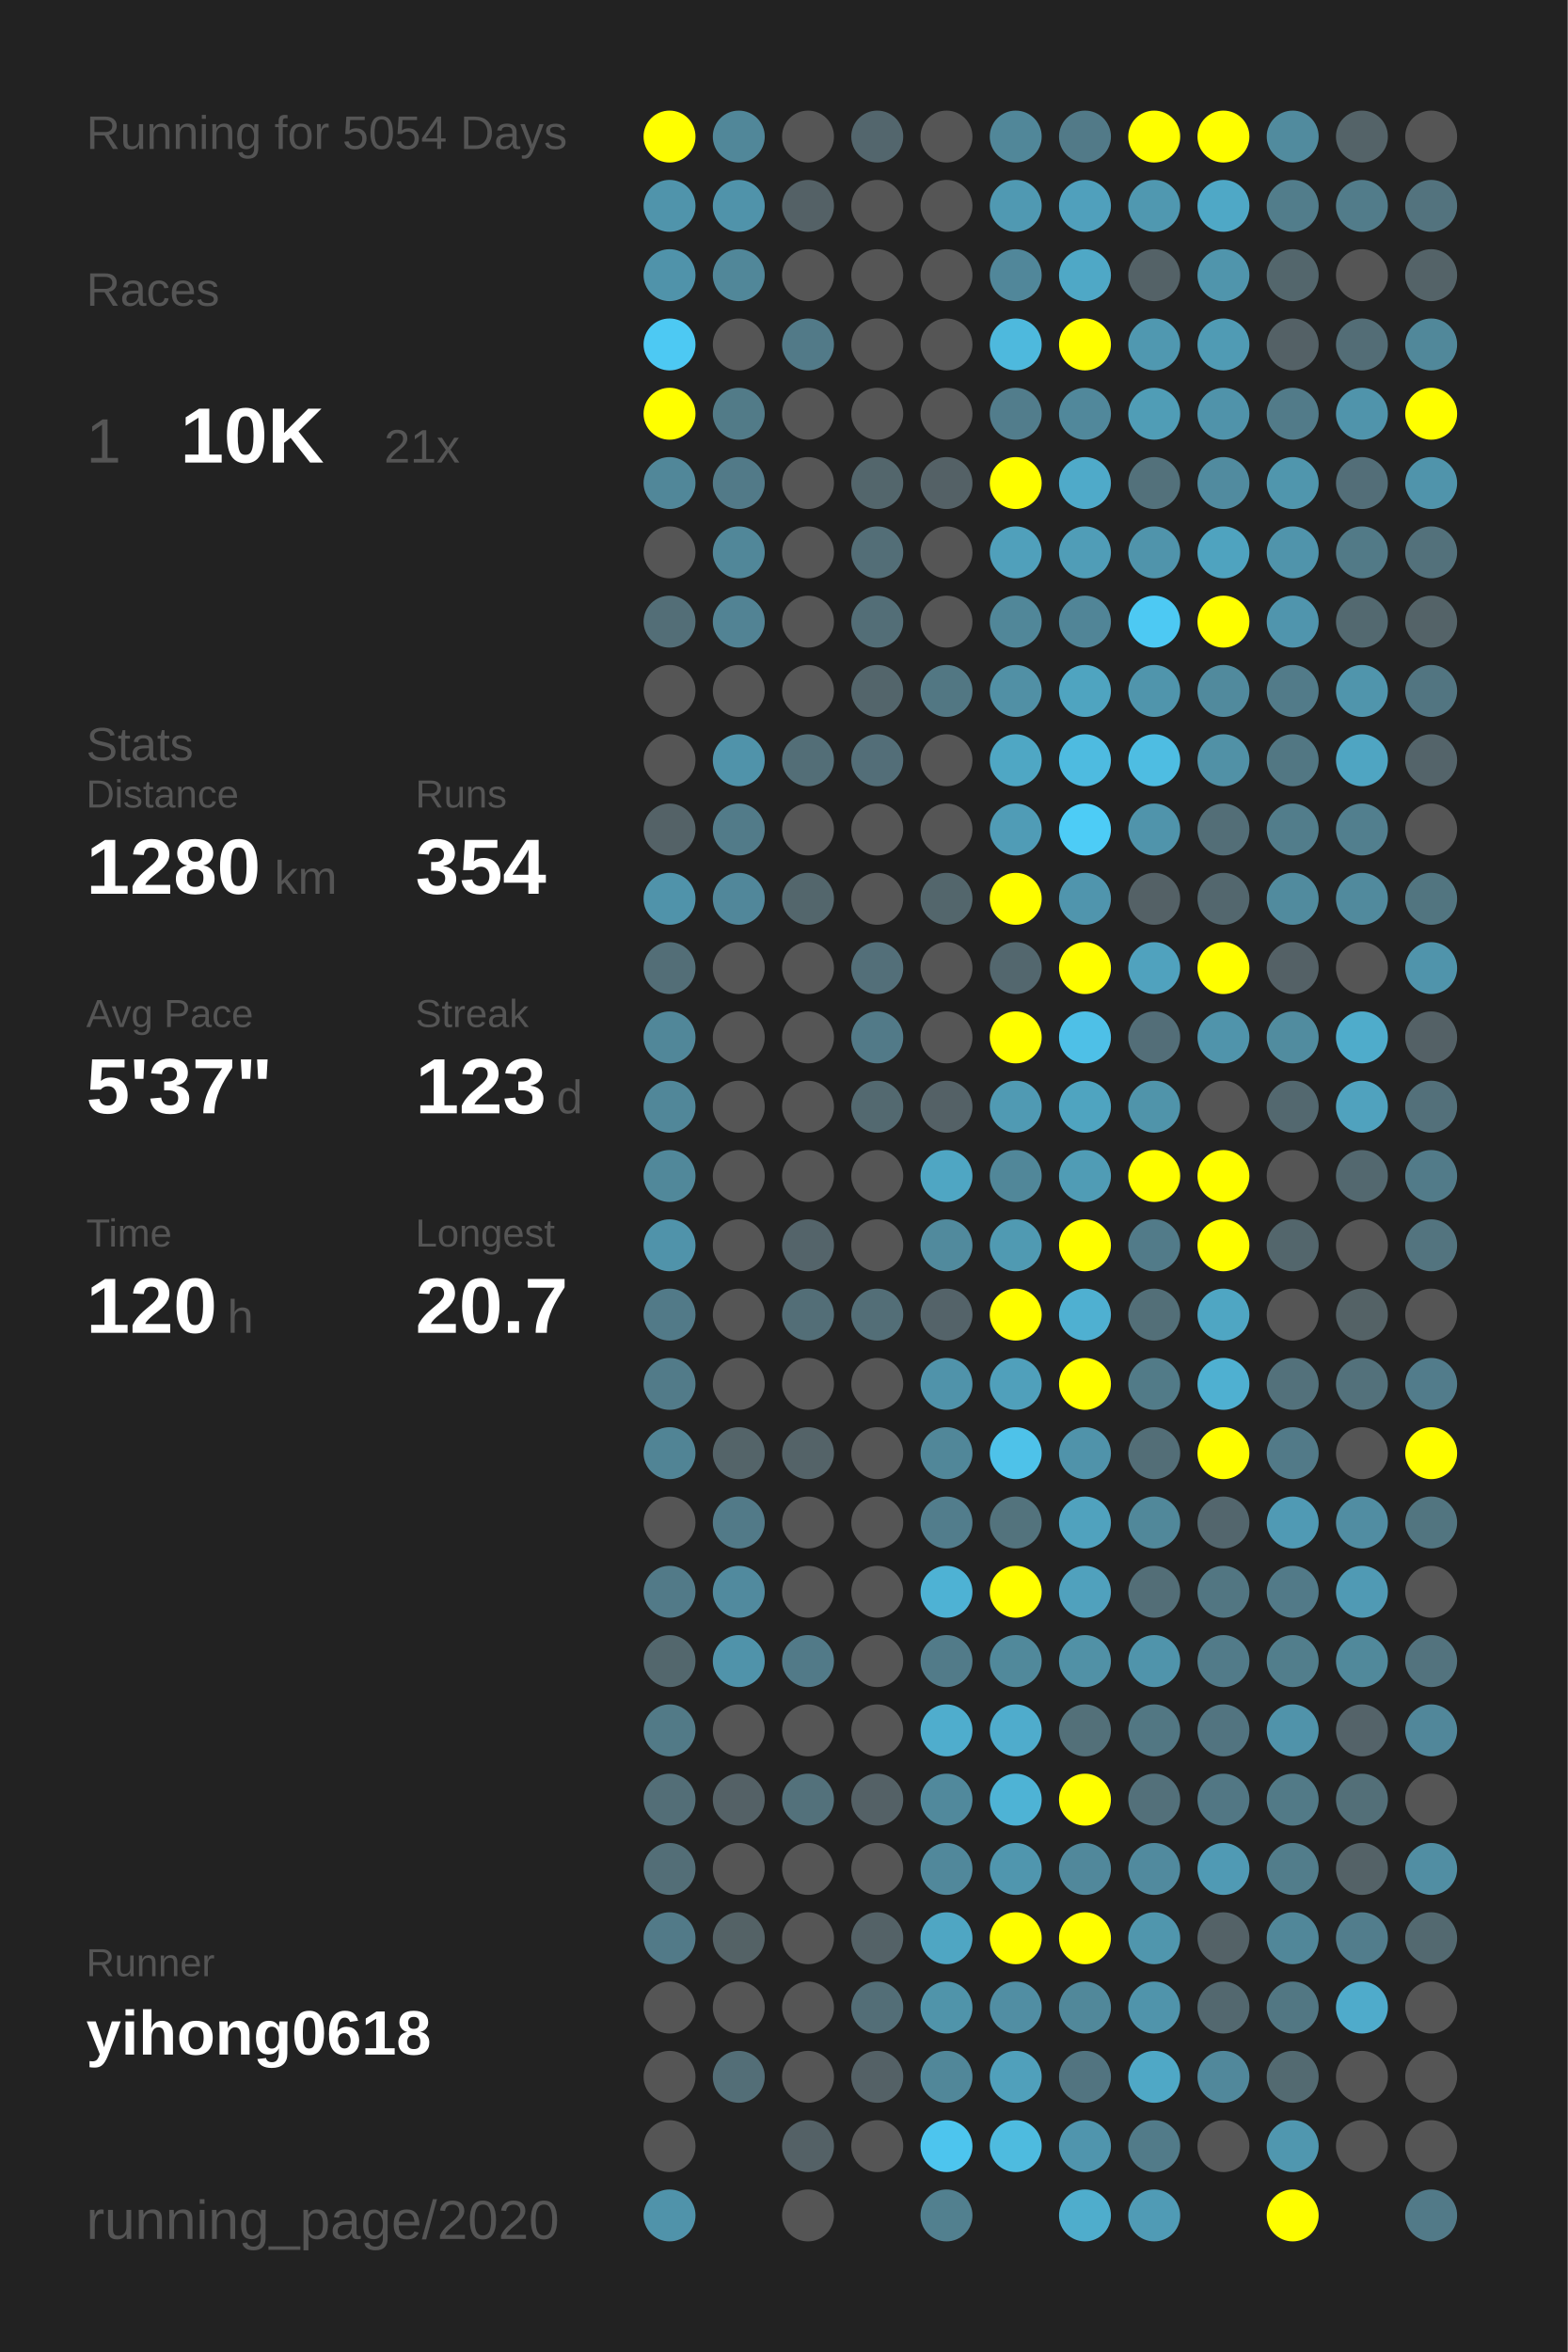
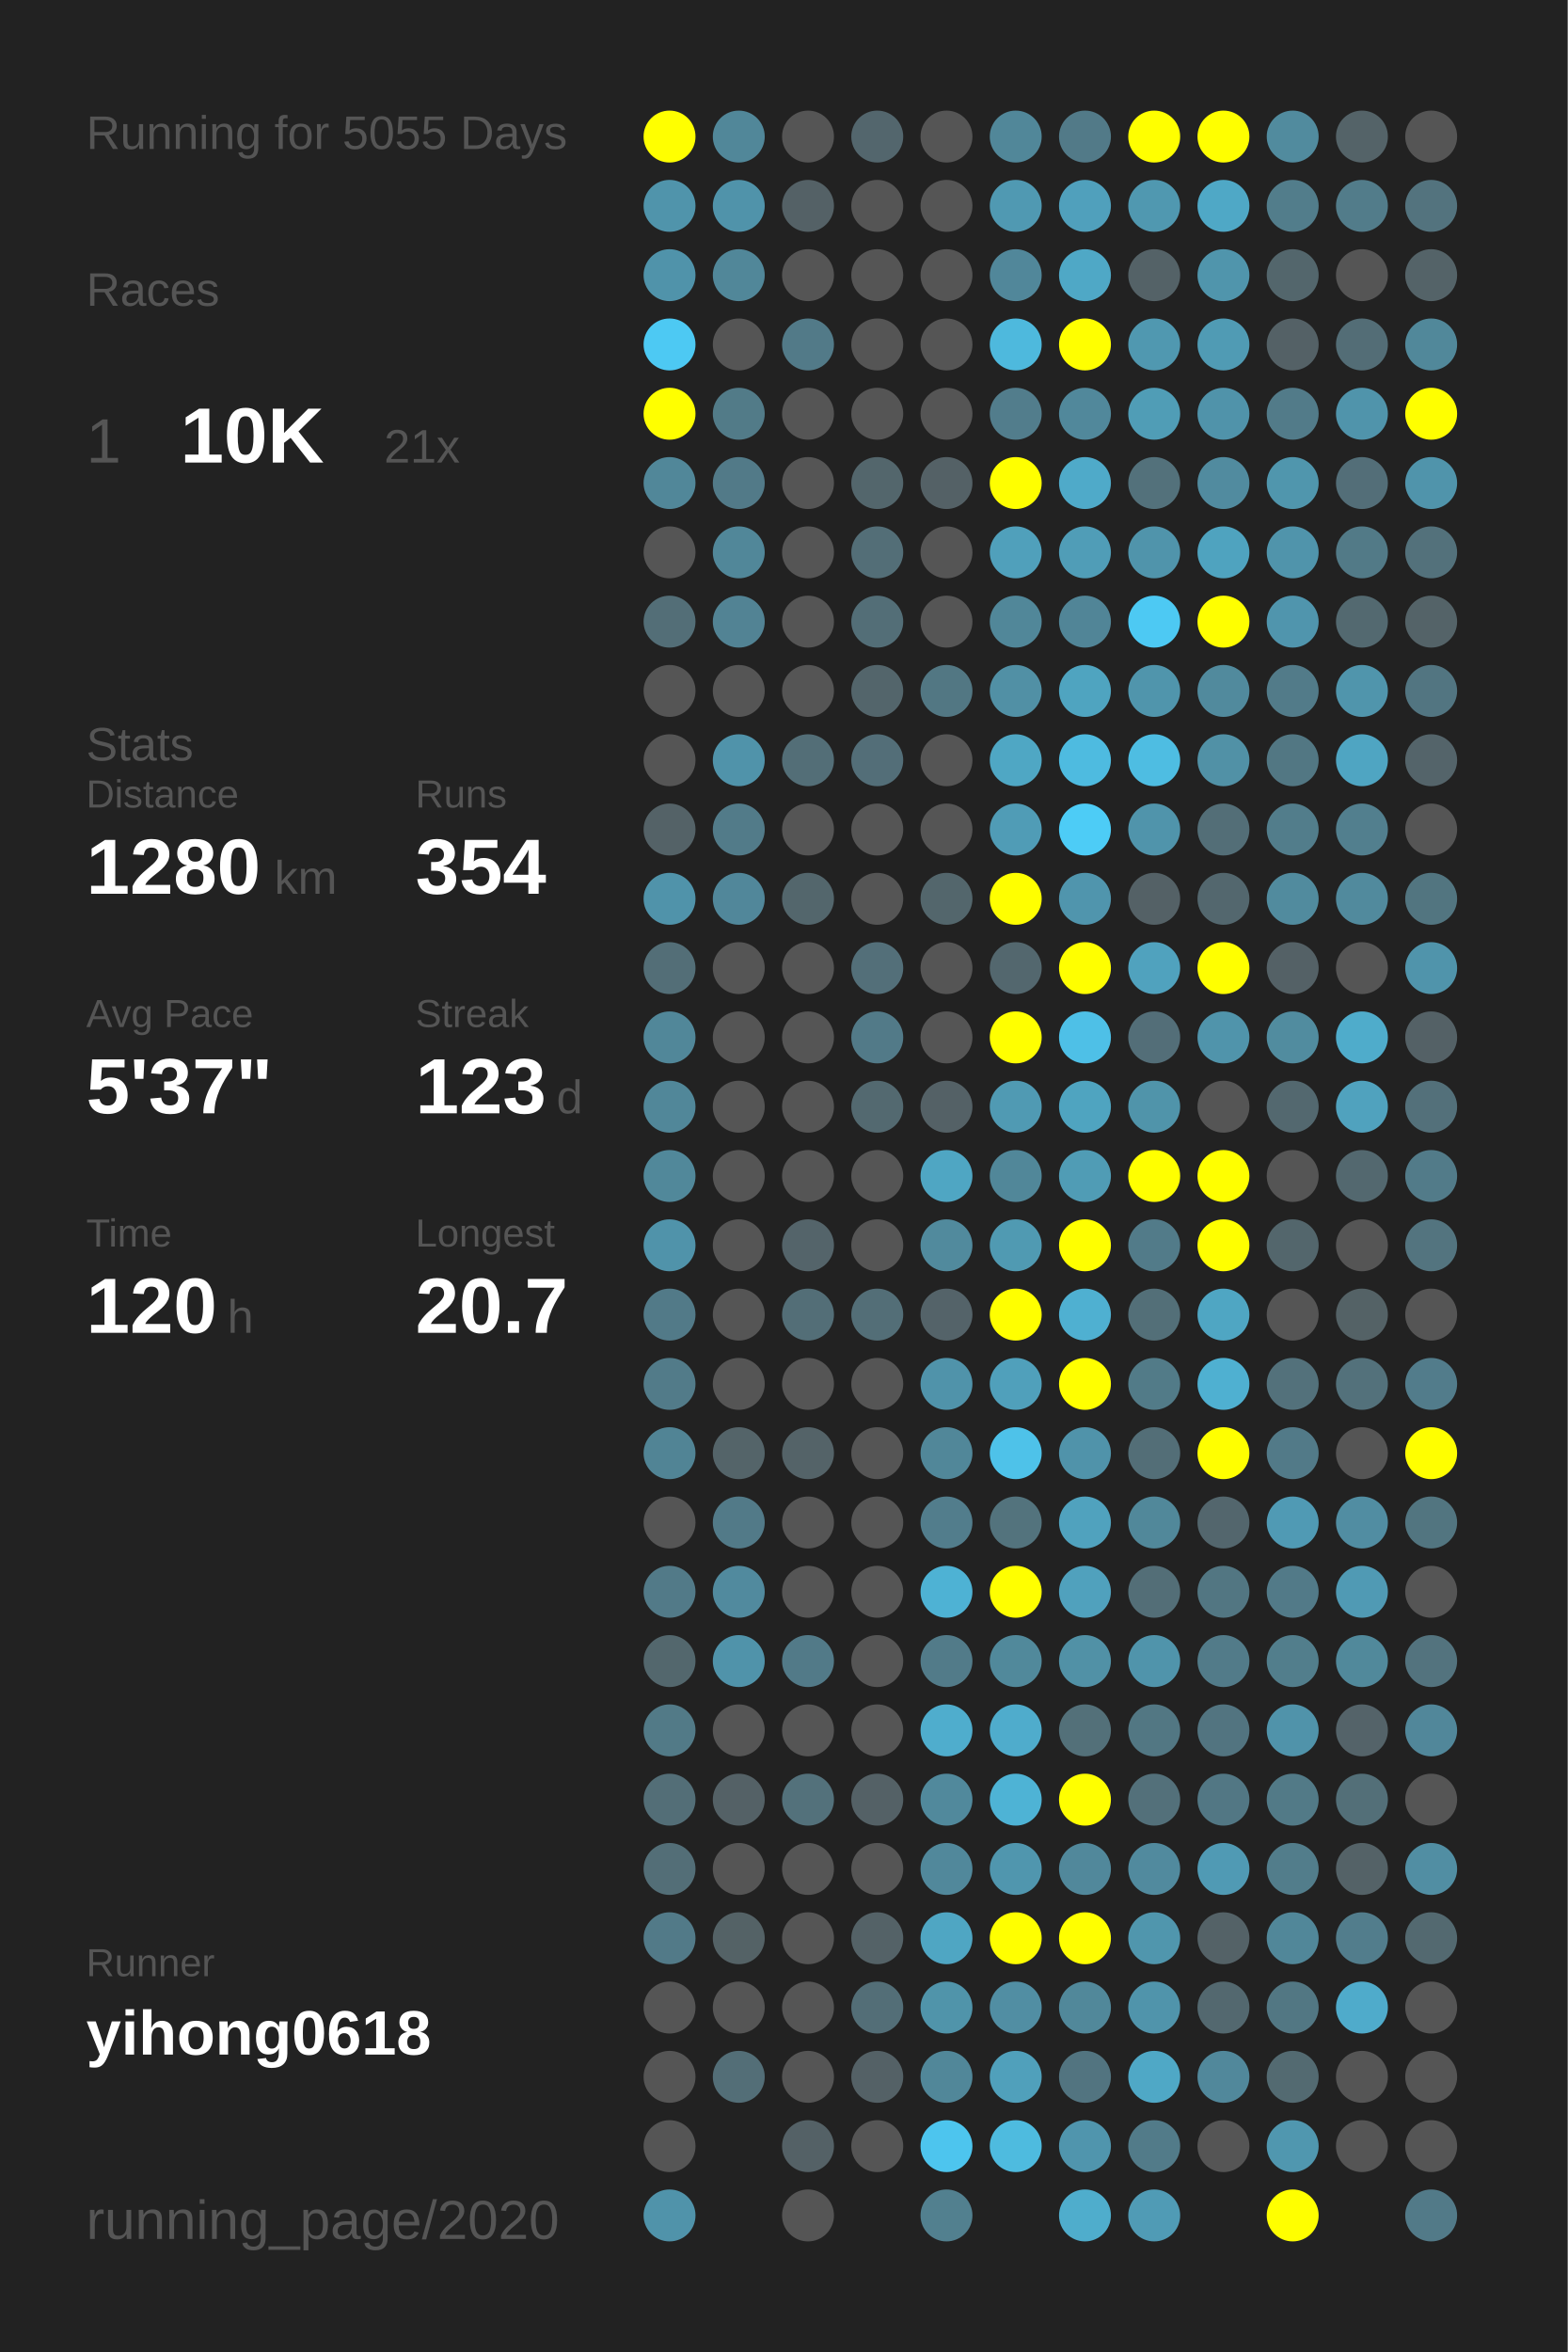
<svg xmlns="http://www.w3.org/2000/svg" baseProfile="full" height="300mm" version="1.1" viewBox="0,0,200,300" width="200mm">
  <defs />
  <rect fill="#222222" height="300" width="200" x="0" y="0" />
-   <text fill="#555555" style="font-size:6px; font-family:Arial;" x="11" y="19">Running for 5054 Days</text>
+   <text fill="#555555" style="font-size:6px; font-family:Arial;" x="11" y="19">Running for 5055 Days</text>
  <text fill="#555555" style="font-size:6px; font-family:Arial;" x="11" y="39">Races</text>
  <text fill="#555555" style="font-size:8px; font-family:Arial;" x="11" y="59">1</text>
  <text fill="#FFFFFF" style="font-size:10px; font-family:Arial; font-weight:bold;" x="23" y="59">10K</text>
  <text fill="#555555" style="font-size:6px; font-family:Arial;" x="49" y="59">21x</text>
  <text fill="#555555" style="font-size:6px; font-family:Arial;" x="11" y="97">Stats</text>
  <text fill="#555555" style="font-size:5px; font-family:Arial;" x="11" y="103">Distance</text>
  <text fill="#FFFFFF" style="font-size:10px; font-family:Arial; font-weight:bold;" x="11" y="114">1280</text>
  <text fill="#555555" style="font-size:6px; font-family:Arial;" x="35" y="114">km</text>
  <text fill="#555555" style="font-size:5px; font-family:Arial;" x="53" y="103">Runs</text>
  <text fill="#FFFFFF" style="font-size:10px; font-family:Arial; font-weight:bold;" x="53" y="114">354</text>
  <text fill="#555555" style="font-size:5px; font-family:Arial;" x="11" y="131">Avg Pace</text>
  <text fill="#FFFFFF" style="font-size:10px; font-family:Arial; font-weight:bold;" x="11" y="142">5'37"</text>
  <text fill="#555555" style="font-size:5px; font-family:Arial;" x="53" y="131">Streak</text>
  <text fill="#FFFFFF" style="font-size:10px; font-family:Arial; font-weight:bold;" x="53" y="142">123</text>
  <text fill="#555555" style="font-size:6px; font-family:Arial;" x="71" y="142">d</text>
  <text fill="#555555" style="font-size:5px; font-family:Arial;" x="11" y="159">Time</text>
  <text fill="#FFFFFF" style="font-size:10px; font-family:Arial; font-weight:bold;" x="11" y="170">120</text>
  <text fill="#555555" style="font-size:6px; font-family:Arial;" x="29" y="170">h</text>
  <text fill="#555555" style="font-size:5px; font-family:Arial;" x="53" y="159">Longest</text>
  <text fill="#FFFFFF" style="font-size:10px; font-family:Arial; font-weight:bold;" x="53" y="170">20.7</text>
  <text fill="#555555" style="font-size:5px; font-family:Arial;" x="11" y="252.065">Runner</text>
  <text fill="#FFFFFF" style="font-size:8px; font-family:Arial; font-weight:bold;" x="11" y="262.065">yihong0618</text>
  <text fill="#555555" style="font-size:7px; font-family:Arial;" x="11" y="285.581">running_page/2020</text>
  <circle cx="85.417" cy="17.419" fill="#FFFF00" r="3.312" />
  <circle cx="85.417" cy="26.258" fill="#5094ab" r="3.312" />
  <circle cx="85.417" cy="35.097" fill="#5093aa" r="3.312" />
  <circle cx="85.417" cy="43.935" fill="#4dc9f3" r="3.312" />
  <circle cx="85.417" cy="52.774" fill="#FFFF00" r="3.312" />
  <circle cx="85.417" cy="61.613" fill="#518799" r="3.312" />
  <circle cx="85.417" cy="70.452" fill="#555555" r="3.312" />
  <circle cx="85.417" cy="79.29" fill="#536e77" r="3.312" />
  <circle cx="85.417" cy="88.129" fill="#555555" r="3.312" />
  <circle cx="85.417" cy="96.968" fill="#555555" r="3.312" />
  <circle cx="85.417" cy="105.806" fill="#546267" r="3.312" />
  <circle cx="85.417" cy="114.645" fill="#5093aa" r="3.312" />
  <circle cx="85.417" cy="123.484" fill="#536e77" r="3.312" />
  <circle cx="85.417" cy="132.323" fill="#518799" r="3.312" />
  <circle cx="85.417" cy="141.161" fill="#518799" r="3.312" />
  <circle cx="85.417" cy="150" fill="#51889a" r="3.312" />
  <circle cx="85.417" cy="158.839" fill="#5093aa" r="3.312" />
  <circle cx="85.417" cy="167.677" fill="#527a88" r="3.312" />
  <circle cx="85.417" cy="176.516" fill="#527b89" r="3.312" />
  <circle cx="85.417" cy="185.355" fill="#518495" r="3.312" />
  <circle cx="85.417" cy="194.194" fill="#555555" r="3.312" />
  <circle cx="85.417" cy="203.032" fill="#527a88" r="3.312" />
  <circle cx="85.417" cy="211.871" fill="#53676d" r="3.312" />
  <circle cx="85.417" cy="220.71" fill="#527a87" r="3.312" />
  <circle cx="85.417" cy="229.548" fill="#536e77" r="3.312" />
  <circle cx="85.417" cy="238.387" fill="#536e77" r="3.312" />
  <circle cx="85.417" cy="247.226" fill="#527a88" r="3.312" />
  <circle cx="85.417" cy="256.065" fill="#555555" r="3.312" />
  <circle cx="85.417" cy="264.903" fill="#555555" r="3.312" />
  <circle cx="85.417" cy="273.742" fill="#555555" r="3.312" />
  <circle cx="85.417" cy="282.581" fill="#5093aa" r="3.312" />
  <circle cx="94.25" cy="17.419" fill="#518799" r="3.312" />
  <circle cx="94.25" cy="26.258" fill="#5093aa" r="3.312" />
  <circle cx="94.25" cy="35.097" fill="#518799" r="3.312" />
  <circle cx="94.25" cy="43.935" fill="#555555" r="3.312" />
  <circle cx="94.25" cy="52.774" fill="#527b88" r="3.312" />
  <circle cx="94.25" cy="61.613" fill="#527a88" r="3.312" />
  <circle cx="94.25" cy="70.452" fill="#518799" r="3.312" />
  <circle cx="94.25" cy="79.29" fill="#528394" r="3.312" />
  <circle cx="94.25" cy="88.129" fill="#555555" r="3.312" />
  <circle cx="94.25" cy="96.968" fill="#5093aa" r="3.312" />
  <circle cx="94.25" cy="105.806" fill="#527b89" r="3.312" />
  <circle cx="94.25" cy="114.645" fill="#51879a" r="3.312" />
  <circle cx="94.25" cy="123.484" fill="#555555" r="3.312" />
  <circle cx="94.25" cy="132.323" fill="#555555" r="3.312" />
  <circle cx="94.25" cy="141.161" fill="#555555" r="3.312" />
  <circle cx="94.25" cy="150" fill="#555555" r="3.312" />
  <circle cx="94.25" cy="158.839" fill="#555555" r="3.312" />
  <circle cx="94.25" cy="167.677" fill="#555555" r="3.312" />
  <circle cx="94.25" cy="176.516" fill="#555555" r="3.312" />
  <circle cx="94.25" cy="185.355" fill="#546469" r="3.312" />
  <circle cx="94.25" cy="194.194" fill="#527a88" r="3.312" />
  <circle cx="94.25" cy="203.032" fill="#518a9e" r="3.312" />
  <circle cx="94.25" cy="211.871" fill="#5093aa" r="3.312" />
  <circle cx="94.25" cy="220.71" fill="#555555" r="3.312" />
  <circle cx="94.25" cy="229.548" fill="#546166" r="3.312" />
  <circle cx="94.25" cy="238.387" fill="#555555" r="3.312" />
  <circle cx="94.25" cy="247.226" fill="#546266" r="3.312" />
  <circle cx="94.25" cy="256.065" fill="#555555" r="3.312" />
  <circle cx="94.25" cy="264.903" fill="#536e77" r="3.312" />
  <circle cx="103.083" cy="17.419" fill="#555555" r="3.312" />
  <circle cx="103.083" cy="26.258" fill="#546166" r="3.312" />
  <circle cx="103.083" cy="35.097" fill="#555555" r="3.312" />
  <circle cx="103.083" cy="43.935" fill="#527a88" r="3.312" />
  <circle cx="103.083" cy="52.774" fill="#555555" r="3.312" />
  <circle cx="103.083" cy="61.613" fill="#555555" r="3.312" />
  <circle cx="103.083" cy="70.452" fill="#555555" r="3.312" />
  <circle cx="103.083" cy="79.29" fill="#555555" r="3.312" />
  <circle cx="103.083" cy="88.129" fill="#555555" r="3.312" />
  <circle cx="103.083" cy="96.968" fill="#536e77" r="3.312" />
  <circle cx="103.083" cy="105.806" fill="#555555" r="3.312" />
  <circle cx="103.083" cy="114.645" fill="#53666c" r="3.312" />
  <circle cx="103.083" cy="123.484" fill="#555555" r="3.312" />
  <circle cx="103.083" cy="132.323" fill="#555555" r="3.312" />
  <circle cx="103.083" cy="141.161" fill="#555555" r="3.312" />
  <circle cx="103.083" cy="150" fill="#555555" r="3.312" />
  <circle cx="103.083" cy="158.839" fill="#54646a" r="3.312" />
  <circle cx="103.083" cy="167.677" fill="#536e77" r="3.312" />
  <circle cx="103.083" cy="176.516" fill="#555555" r="3.312" />
  <circle cx="103.083" cy="185.355" fill="#546368" r="3.312" />
  <circle cx="103.083" cy="194.194" fill="#555555" r="3.312" />
  <circle cx="103.083" cy="203.032" fill="#555555" r="3.312" />
  <circle cx="103.083" cy="211.871" fill="#527a88" r="3.312" />
  <circle cx="103.083" cy="220.71" fill="#555555" r="3.312" />
  <circle cx="103.083" cy="229.548" fill="#53717b" r="3.312" />
  <circle cx="103.083" cy="238.387" fill="#555555" r="3.312" />
  <circle cx="103.083" cy="247.226" fill="#555555" r="3.312" />
  <circle cx="103.083" cy="256.065" fill="#555555" r="3.312" />
  <circle cx="103.083" cy="264.903" fill="#555555" r="3.312" />
  <circle cx="103.083" cy="273.742" fill="#546166" r="3.312" />
  <circle cx="103.083" cy="282.581" fill="#555555" r="3.312" />
  <circle cx="111.917" cy="17.419" fill="#53666d" r="3.312" />
  <circle cx="111.917" cy="26.258" fill="#555555" r="3.312" />
  <circle cx="111.917" cy="35.097" fill="#555555" r="3.312" />
  <circle cx="111.917" cy="43.935" fill="#555555" r="3.312" />
  <circle cx="111.917" cy="52.774" fill="#555555" r="3.312" />
  <circle cx="111.917" cy="61.613" fill="#53666c" r="3.312" />
  <circle cx="111.917" cy="70.452" fill="#536e77" r="3.312" />
  <circle cx="111.917" cy="79.29" fill="#536e77" r="3.312" />
  <circle cx="111.917" cy="88.129" fill="#53656b" r="3.312" />
  <circle cx="111.917" cy="96.968" fill="#536e78" r="3.312" />
  <circle cx="111.917" cy="105.806" fill="#555555" r="3.312" />
  <circle cx="111.917" cy="114.645" fill="#555555" r="3.312" />
  <circle cx="111.917" cy="123.484" fill="#536f79" r="3.312" />
  <circle cx="111.917" cy="132.323" fill="#527a88" r="3.312" />
  <circle cx="111.917" cy="141.161" fill="#536970" r="3.312" />
  <circle cx="111.917" cy="150" fill="#555555" r="3.312" />
  <circle cx="111.917" cy="158.839" fill="#555555" r="3.312" />
  <circle cx="111.917" cy="167.677" fill="#536e77" r="3.312" />
  <circle cx="111.917" cy="176.516" fill="#555555" r="3.312" />
  <circle cx="111.917" cy="185.355" fill="#555555" r="3.312" />
  <circle cx="111.917" cy="194.194" fill="#555555" r="3.312" />
  <circle cx="111.917" cy="203.032" fill="#555555" r="3.312" />
  <circle cx="111.917" cy="211.871" fill="#555555" r="3.312" />
  <circle cx="111.917" cy="220.71" fill="#555555" r="3.312" />
  <circle cx="111.917" cy="229.548" fill="#546166" r="3.312" />
  <circle cx="111.917" cy="238.387" fill="#555555" r="3.312" />
  <circle cx="111.917" cy="247.226" fill="#546267" r="3.312" />
  <circle cx="111.917" cy="256.065" fill="#536e77" r="3.312" />
  <circle cx="111.917" cy="264.903" fill="#546166" r="3.312" />
  <circle cx="111.917" cy="273.742" fill="#555555" r="3.312" />
  <circle cx="120.75" cy="17.419" fill="#555555" r="3.312" />
  <circle cx="120.75" cy="26.258" fill="#555555" r="3.312" />
  <circle cx="120.75" cy="35.097" fill="#555555" r="3.312" />
  <circle cx="120.75" cy="43.935" fill="#555555" r="3.312" />
  <circle cx="120.75" cy="52.774" fill="#555555" r="3.312" />
  <circle cx="120.75" cy="61.613" fill="#546166" r="3.312" />
  <circle cx="120.75" cy="70.452" fill="#555555" r="3.312" />
  <circle cx="120.75" cy="79.29" fill="#555555" r="3.312" />
  <circle cx="120.75" cy="88.129" fill="#527783" r="3.312" />
  <circle cx="120.75" cy="96.968" fill="#555555" r="3.312" />
  <circle cx="120.75" cy="105.806" fill="#555555" r="3.312" />
  <circle cx="120.75" cy="114.645" fill="#53666c" r="3.312" />
  <circle cx="120.75" cy="123.484" fill="#555555" r="3.312" />
  <circle cx="120.75" cy="132.323" fill="#555555" r="3.312" />
  <circle cx="120.75" cy="141.161" fill="#546166" r="3.312" />
  <circle cx="120.75" cy="150" fill="#4fa6c3" r="3.312" />
  <circle cx="120.75" cy="158.839" fill="#518a9d" r="3.312" />
  <circle cx="120.75" cy="167.677" fill="#546369" r="3.312" />
  <circle cx="120.75" cy="176.516" fill="#5093aa" r="3.312" />
  <circle cx="120.75" cy="185.355" fill="#518799" r="3.312" />
  <circle cx="120.75" cy="194.194" fill="#527d8c" r="3.312" />
  <circle cx="120.75" cy="203.032" fill="#4eb2d4" r="3.312" />
  <circle cx="120.75" cy="211.871" fill="#527b89" r="3.312" />
  <circle cx="120.75" cy="220.71" fill="#4fadcd" r="3.312" />
  <circle cx="120.75" cy="229.548" fill="#51899c" r="3.312" />
  <circle cx="120.75" cy="238.387" fill="#51889b" r="3.312" />
  <circle cx="120.75" cy="247.226" fill="#4fa6c3" r="3.312" />
  <circle cx="120.75" cy="256.065" fill="#5094aa" r="3.312" />
  <circle cx="120.75" cy="264.903" fill="#518799" r="3.312" />
  <circle cx="120.75" cy="273.742" fill="#4dc5ee" r="3.312" />
  <circle cx="120.75" cy="282.581" fill="#52808f" r="3.312" />
  <circle cx="129.583" cy="17.419" fill="#518799" r="3.312" />
  <circle cx="129.583" cy="26.258" fill="#5099b2" r="3.312" />
  <circle cx="129.583" cy="35.097" fill="#51879a" r="3.312" />
  <circle cx="129.583" cy="43.935" fill="#4eb9dd" r="3.312" />
  <circle cx="129.583" cy="52.774" fill="#527d8c" r="3.312" />
  <circle cx="129.583" cy="61.613" fill="#FFFF00" r="3.312" />
  <circle cx="129.583" cy="70.452" fill="#50a0bb" r="3.312" />
  <circle cx="129.583" cy="79.29" fill="#518799" r="3.312" />
  <circle cx="129.583" cy="88.129" fill="#5190a5" r="3.312" />
  <circle cx="129.583" cy="96.968" fill="#4fa7c4" r="3.312" />
  <circle cx="129.583" cy="105.806" fill="#509cb6" r="3.312" />
  <circle cx="129.583" cy="114.645" fill="#FFFF00" r="3.312" />
  <circle cx="129.583" cy="123.484" fill="#53676e" r="3.312" />
  <circle cx="129.583" cy="132.323" fill="#FFFF00" r="3.312" />
  <circle cx="129.583" cy="141.161" fill="#509ab3" r="3.312" />
  <circle cx="129.583" cy="150" fill="#518799" r="3.312" />
  <circle cx="129.583" cy="158.839" fill="#509ab2" r="3.312" />
  <circle cx="129.583" cy="167.677" fill="#FFFF00" r="3.312" />
  <circle cx="129.583" cy="176.516" fill="#50a0bb" r="3.312" />
  <circle cx="129.583" cy="185.355" fill="#4ec2e9" r="3.312" />
  <circle cx="129.583" cy="194.194" fill="#53737d" r="3.312" />
  <circle cx="129.583" cy="203.032" fill="#FFFF00" r="3.312" />
  <circle cx="129.583" cy="211.871" fill="#51899b" r="3.312" />
  <circle cx="129.583" cy="220.71" fill="#4faccc" r="3.312" />
  <circle cx="129.583" cy="229.548" fill="#4eb3d5" r="3.312" />
  <circle cx="129.583" cy="238.387" fill="#5096ae" r="3.312" />
  <circle cx="129.583" cy="247.226" fill="#FFFF00" r="3.312" />
  <circle cx="129.583" cy="256.065" fill="#518ea3" r="3.312" />
  <circle cx="129.583" cy="264.903" fill="#50a0bb" r="3.312" />
  <circle cx="129.583" cy="273.742" fill="#4ebbdf" r="3.312" />
  <circle cx="138.417" cy="17.419" fill="#527a88" r="3.312" />
  <circle cx="138.417" cy="26.258" fill="#50a0bc" r="3.312" />
  <circle cx="138.417" cy="35.097" fill="#4fa8c6" r="3.312" />
  <circle cx="138.417" cy="43.935" fill="#FFFF00" r="3.312" />
  <circle cx="138.417" cy="52.774" fill="#51889b" r="3.312" />
  <circle cx="138.417" cy="61.613" fill="#4faac9" r="3.312" />
  <circle cx="138.417" cy="70.452" fill="#509db7" r="3.312" />
  <circle cx="138.417" cy="79.29" fill="#518597" r="3.312" />
  <circle cx="138.417" cy="88.129" fill="#4fa4c0" r="3.312" />
  <circle cx="138.417" cy="96.968" fill="#4ebbe0" r="3.312" />
  <circle cx="138.417" cy="105.806" fill="#4dccf6" r="3.312" />
  <circle cx="138.417" cy="114.645" fill="#5095ad" r="3.312" />
  <circle cx="138.417" cy="123.484" fill="#FFFF00" r="3.312" />
  <circle cx="138.417" cy="132.323" fill="#4ec0e7" r="3.312" />
  <circle cx="138.417" cy="141.161" fill="#4fa4c0" r="3.312" />
  <circle cx="138.417" cy="150" fill="#509cb5" r="3.312" />
  <circle cx="138.417" cy="158.839" fill="#FFFF00" r="3.312" />
  <circle cx="138.417" cy="167.677" fill="#4fb0d1" r="3.312" />
  <circle cx="138.417" cy="176.516" fill="#FFFF00" r="3.312" />
  <circle cx="138.417" cy="185.355" fill="#5093aa" r="3.312" />
  <circle cx="138.417" cy="194.194" fill="#50a2be" r="3.312" />
  <circle cx="138.417" cy="203.032" fill="#50a1bd" r="3.312" />
  <circle cx="138.417" cy="211.871" fill="#5191a6" r="3.312" />
  <circle cx="138.417" cy="220.71" fill="#537079" r="3.312" />
  <circle cx="138.417" cy="229.548" fill="#FFFF00" r="3.312" />
  <circle cx="138.417" cy="238.387" fill="#51889b" r="3.312" />
  <circle cx="138.417" cy="247.226" fill="#FFFF00" r="3.312" />
  <circle cx="138.417" cy="256.065" fill="#51889a" r="3.312" />
  <circle cx="138.417" cy="264.903" fill="#527480" r="3.312" />
  <circle cx="138.417" cy="273.742" fill="#5095ad" r="3.312" />
  <circle cx="138.417" cy="282.581" fill="#4fadcc" r="3.312" />
  <circle cx="147.25" cy="17.419" fill="#FFFF00" r="3.312" />
  <circle cx="147.25" cy="26.258" fill="#5098b0" r="3.312" />
  <circle cx="147.25" cy="35.097" fill="#546267" r="3.312" />
  <circle cx="147.25" cy="43.935" fill="#5098b0" r="3.312" />
  <circle cx="147.25" cy="52.774" fill="#509db6" r="3.312" />
  <circle cx="147.25" cy="61.613" fill="#53717b" r="3.312" />
  <circle cx="147.25" cy="70.452" fill="#5094ab" r="3.312" />
  <circle cx="147.25" cy="79.29" fill="#4dc9f3" r="3.312" />
  <circle cx="147.25" cy="88.129" fill="#5095ac" r="3.312" />
  <circle cx="147.25" cy="96.968" fill="#4ebde2" r="3.312" />
  <circle cx="147.25" cy="105.806" fill="#5094ab" r="3.312" />
  <circle cx="147.25" cy="114.645" fill="#546166" r="3.312" />
  <circle cx="147.25" cy="123.484" fill="#50a2be" r="3.312" />
  <circle cx="147.25" cy="132.323" fill="#536e78" r="3.312" />
  <circle cx="147.25" cy="141.161" fill="#5094aa" r="3.312" />
  <circle cx="147.25" cy="150" fill="#FFFF00" r="3.312" />
  <circle cx="147.25" cy="158.839" fill="#527b89" r="3.312" />
  <circle cx="147.25" cy="167.677" fill="#536f78" r="3.312" />
  <circle cx="147.25" cy="176.516" fill="#527b88" r="3.312" />
  <circle cx="147.25" cy="185.355" fill="#536e77" r="3.312" />
  <circle cx="147.25" cy="194.194" fill="#51889a" r="3.312" />
  <circle cx="147.25" cy="203.032" fill="#536e77" r="3.312" />
  <circle cx="147.25" cy="211.871" fill="#5094ab" r="3.312" />
  <circle cx="147.25" cy="220.71" fill="#527783" r="3.312" />
  <circle cx="147.25" cy="229.548" fill="#53707a" r="3.312" />
  <circle cx="147.25" cy="238.387" fill="#518a9e" r="3.312" />
  <circle cx="147.25" cy="247.226" fill="#5096ad" r="3.312" />
  <circle cx="147.25" cy="256.065" fill="#5094ab" r="3.312" />
  <circle cx="147.25" cy="264.903" fill="#4fa8c6" r="3.312" />
  <circle cx="147.25" cy="273.742" fill="#527b89" r="3.312" />
  <circle cx="147.25" cy="282.581" fill="#509bb5" r="3.312" />
  <circle cx="156.083" cy="17.419" fill="#FFFF00" r="3.312" />
  <circle cx="156.083" cy="26.258" fill="#4fa8c6" r="3.312" />
  <circle cx="156.083" cy="35.097" fill="#5095ac" r="3.312" />
  <circle cx="156.083" cy="43.935" fill="#509bb4" r="3.312" />
  <circle cx="156.083" cy="52.774" fill="#5093aa" r="3.312" />
  <circle cx="156.083" cy="61.613" fill="#518b9f" r="3.312" />
  <circle cx="156.083" cy="70.452" fill="#4fa3bf" r="3.312" />
  <circle cx="156.083" cy="79.29" fill="#FFFF00" r="3.312" />
  <circle cx="156.083" cy="88.129" fill="#518a9d" r="3.312" />
  <circle cx="156.083" cy="96.968" fill="#5191a6" r="3.312" />
  <circle cx="156.083" cy="105.806" fill="#536e77" r="3.312" />
  <circle cx="156.083" cy="114.645" fill="#53676e" r="3.312" />
  <circle cx="156.083" cy="123.484" fill="#FFFF00" r="3.312" />
  <circle cx="156.083" cy="132.323" fill="#5094ab" r="3.312" />
  <circle cx="156.083" cy="141.161" fill="#555555" r="3.312" />
  <circle cx="156.083" cy="150" fill="#FFFF00" r="3.312" />
  <circle cx="156.083" cy="158.839" fill="#FFFF00" r="3.312" />
  <circle cx="156.083" cy="167.677" fill="#4fa6c3" r="3.312" />
  <circle cx="156.083" cy="176.516" fill="#4fb0d1" r="3.312" />
  <circle cx="156.083" cy="185.355" fill="#FFFF00" r="3.312" />
  <circle cx="156.083" cy="194.194" fill="#53666d" r="3.312" />
  <circle cx="156.083" cy="203.032" fill="#527682" r="3.312" />
  <circle cx="156.083" cy="211.871" fill="#527b89" r="3.312" />
  <circle cx="156.083" cy="220.71" fill="#527480" r="3.312" />
  <circle cx="156.083" cy="229.548" fill="#527784" r="3.312" />
  <circle cx="156.083" cy="238.387" fill="#509ab4" r="3.312" />
  <circle cx="156.083" cy="247.226" fill="#546267" r="3.312" />
  <circle cx="156.083" cy="256.065" fill="#53686f" r="3.312" />
  <circle cx="156.083" cy="264.903" fill="#51889b" r="3.312" />
  <circle cx="156.083" cy="273.742" fill="#555555" r="3.312" />
  <circle cx="164.917" cy="17.419" fill="#518b9e" r="3.312" />
  <circle cx="164.917" cy="26.258" fill="#527d8b" r="3.312" />
  <circle cx="164.917" cy="35.097" fill="#53666c" r="3.312" />
  <circle cx="164.917" cy="43.935" fill="#546166" r="3.312" />
  <circle cx="164.917" cy="52.774" fill="#527b89" r="3.312" />
  <circle cx="164.917" cy="61.613" fill="#5096ad" r="3.312" />
  <circle cx="164.917" cy="70.452" fill="#5094ab" r="3.312" />
  <circle cx="164.917" cy="79.29" fill="#5095ad" r="3.312" />
  <circle cx="164.917" cy="88.129" fill="#527b89" r="3.312" />
  <circle cx="164.917" cy="96.968" fill="#527783" r="3.312" />
  <circle cx="164.917" cy="105.806" fill="#527d8b" r="3.312" />
  <circle cx="164.917" cy="114.645" fill="#518b9e" r="3.312" />
  <circle cx="164.917" cy="123.484" fill="#546166" r="3.312" />
  <circle cx="164.917" cy="132.323" fill="#518c9f" r="3.312" />
  <circle cx="164.917" cy="141.161" fill="#53686f" r="3.312" />
  <circle cx="164.917" cy="150" fill="#555555" r="3.312" />
  <circle cx="164.917" cy="158.839" fill="#53666c" r="3.312" />
  <circle cx="164.917" cy="167.677" fill="#555555" r="3.312" />
  <circle cx="164.917" cy="176.516" fill="#53717b" r="3.312" />
  <circle cx="164.917" cy="185.355" fill="#527a88" r="3.312" />
  <circle cx="164.917" cy="194.194" fill="#509ab4" r="3.312" />
  <circle cx="164.917" cy="203.032" fill="#527a88" r="3.312" />
  <circle cx="164.917" cy="211.871" fill="#527e8c" r="3.312" />
  <circle cx="164.917" cy="220.71" fill="#5093aa" r="3.312" />
  <circle cx="164.917" cy="229.548" fill="#527a87" r="3.312" />
  <circle cx="164.917" cy="238.387" fill="#527d8b" r="3.312" />
  <circle cx="164.917" cy="247.226" fill="#518799" r="3.312" />
  <circle cx="164.917" cy="256.065" fill="#527783" r="3.312" />
  <circle cx="164.917" cy="264.903" fill="#536a71" r="3.312" />
  <circle cx="164.917" cy="273.742" fill="#5097af" r="3.312" />
  <circle cx="164.917" cy="282.581" fill="#FFFF00" r="3.312" />
  <circle cx="173.75" cy="17.419" fill="#546368" r="3.312" />
  <circle cx="173.75" cy="26.258" fill="#527c8a" r="3.312" />
  <circle cx="173.75" cy="35.097" fill="#555555" r="3.312" />
  <circle cx="173.75" cy="43.935" fill="#536d76" r="3.312" />
  <circle cx="173.75" cy="52.774" fill="#5094ab" r="3.312" />
  <circle cx="173.75" cy="61.613" fill="#536e78" r="3.312" />
  <circle cx="173.75" cy="70.452" fill="#527a87" r="3.312" />
  <circle cx="173.75" cy="79.29" fill="#536970" r="3.312" />
  <circle cx="173.75" cy="88.129" fill="#5095ac" r="3.312" />
  <circle cx="173.75" cy="96.968" fill="#4fa5c2" r="3.312" />
  <circle cx="173.75" cy="105.806" fill="#527f8e" r="3.312" />
  <circle cx="173.75" cy="114.645" fill="#518a9d" r="3.312" />
  <circle cx="173.75" cy="123.484" fill="#555555" r="3.312" />
  <circle cx="173.75" cy="132.323" fill="#4faccb" r="3.312" />
  <circle cx="173.75" cy="141.161" fill="#50a2be" r="3.312" />
  <circle cx="173.75" cy="150" fill="#53686f" r="3.312" />
  <circle cx="173.75" cy="158.839" fill="#555555" r="3.312" />
  <circle cx="173.75" cy="167.677" fill="#546266" r="3.312" />
  <circle cx="173.75" cy="176.516" fill="#53717b" r="3.312" />
  <circle cx="173.75" cy="185.355" fill="#555555" r="3.312" />
  <circle cx="173.75" cy="194.194" fill="#518da2" r="3.312" />
  <circle cx="173.75" cy="203.032" fill="#509ab4" r="3.312" />
  <circle cx="173.75" cy="211.871" fill="#51899b" r="3.312" />
  <circle cx="173.75" cy="220.71" fill="#546369" r="3.312" />
  <circle cx="173.75" cy="229.548" fill="#536f78" r="3.312" />
  <circle cx="173.75" cy="238.387" fill="#546267" r="3.312" />
  <circle cx="173.75" cy="247.226" fill="#527d8c" r="3.312" />
  <circle cx="173.75" cy="256.065" fill="#4fabcb" r="3.312" />
  <circle cx="173.75" cy="264.903" fill="#555555" r="3.312" />
  <circle cx="173.75" cy="273.742" fill="#555555" r="3.312" />
  <circle cx="182.583" cy="17.419" fill="#555555" r="3.312" />
  <circle cx="182.583" cy="26.258" fill="#53737e" r="3.312" />
  <circle cx="182.583" cy="35.097" fill="#546368" r="3.312" />
  <circle cx="182.583" cy="43.935" fill="#51889a" r="3.312" />
  <circle cx="182.583" cy="52.774" fill="#FFFF00" r="3.312" />
  <circle cx="182.583" cy="61.613" fill="#5094ab" r="3.312" />
  <circle cx="182.583" cy="70.452" fill="#53717b" r="3.312" />
  <circle cx="182.583" cy="79.29" fill="#546368" r="3.312" />
  <circle cx="182.583" cy="88.129" fill="#527581" r="3.312" />
  <circle cx="182.583" cy="96.968" fill="#54646a" r="3.312" />
  <circle cx="182.583" cy="105.806" fill="#555555" r="3.312" />
  <circle cx="182.583" cy="114.645" fill="#527580" r="3.312" />
  <circle cx="182.583" cy="123.484" fill="#5094ab" r="3.312" />
  <circle cx="182.583" cy="132.323" fill="#546166" r="3.312" />
  <circle cx="182.583" cy="141.161" fill="#53707a" r="3.312" />
  <circle cx="182.583" cy="150" fill="#527b89" r="3.312" />
  <circle cx="182.583" cy="158.839" fill="#53747f" r="3.312" />
  <circle cx="182.583" cy="167.677" fill="#555555" r="3.312" />
  <circle cx="182.583" cy="176.516" fill="#527c8b" r="3.312" />
  <circle cx="182.583" cy="185.355" fill="#FFFF00" r="3.312" />
  <circle cx="182.583" cy="194.194" fill="#527580" r="3.312" />
  <circle cx="182.583" cy="203.032" fill="#555555" r="3.312" />
  <circle cx="182.583" cy="211.871" fill="#53737e" r="3.312" />
  <circle cx="182.583" cy="220.71" fill="#51879a" r="3.312" />
  <circle cx="182.583" cy="229.548" fill="#555555" r="3.312" />
  <circle cx="182.583" cy="238.387" fill="#518ea3" r="3.312" />
  <circle cx="182.583" cy="247.226" fill="#536970" r="3.312" />
  <circle cx="182.583" cy="256.065" fill="#555555" r="3.312" />
  <circle cx="182.583" cy="264.903" fill="#555555" r="3.312" />
  <circle cx="182.583" cy="273.742" fill="#555555" r="3.312" />
  <circle cx="182.583" cy="282.581" fill="#527a88" r="3.312" />
</svg>
